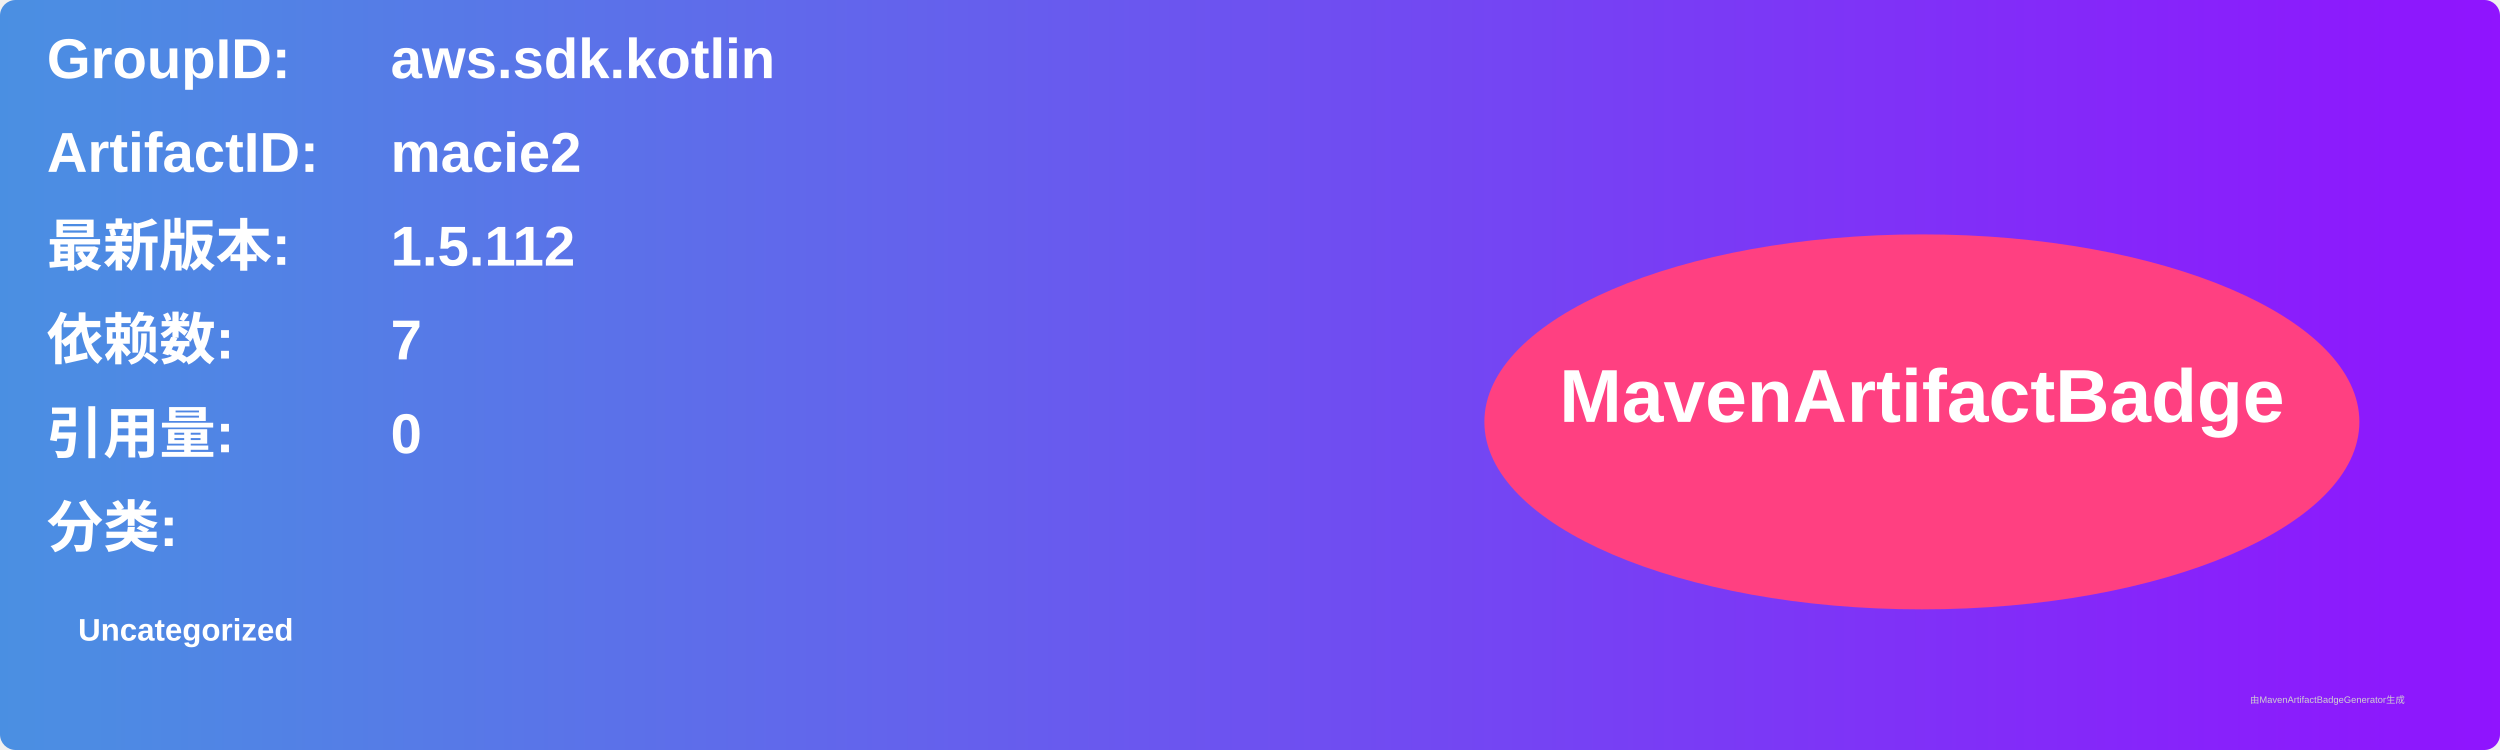
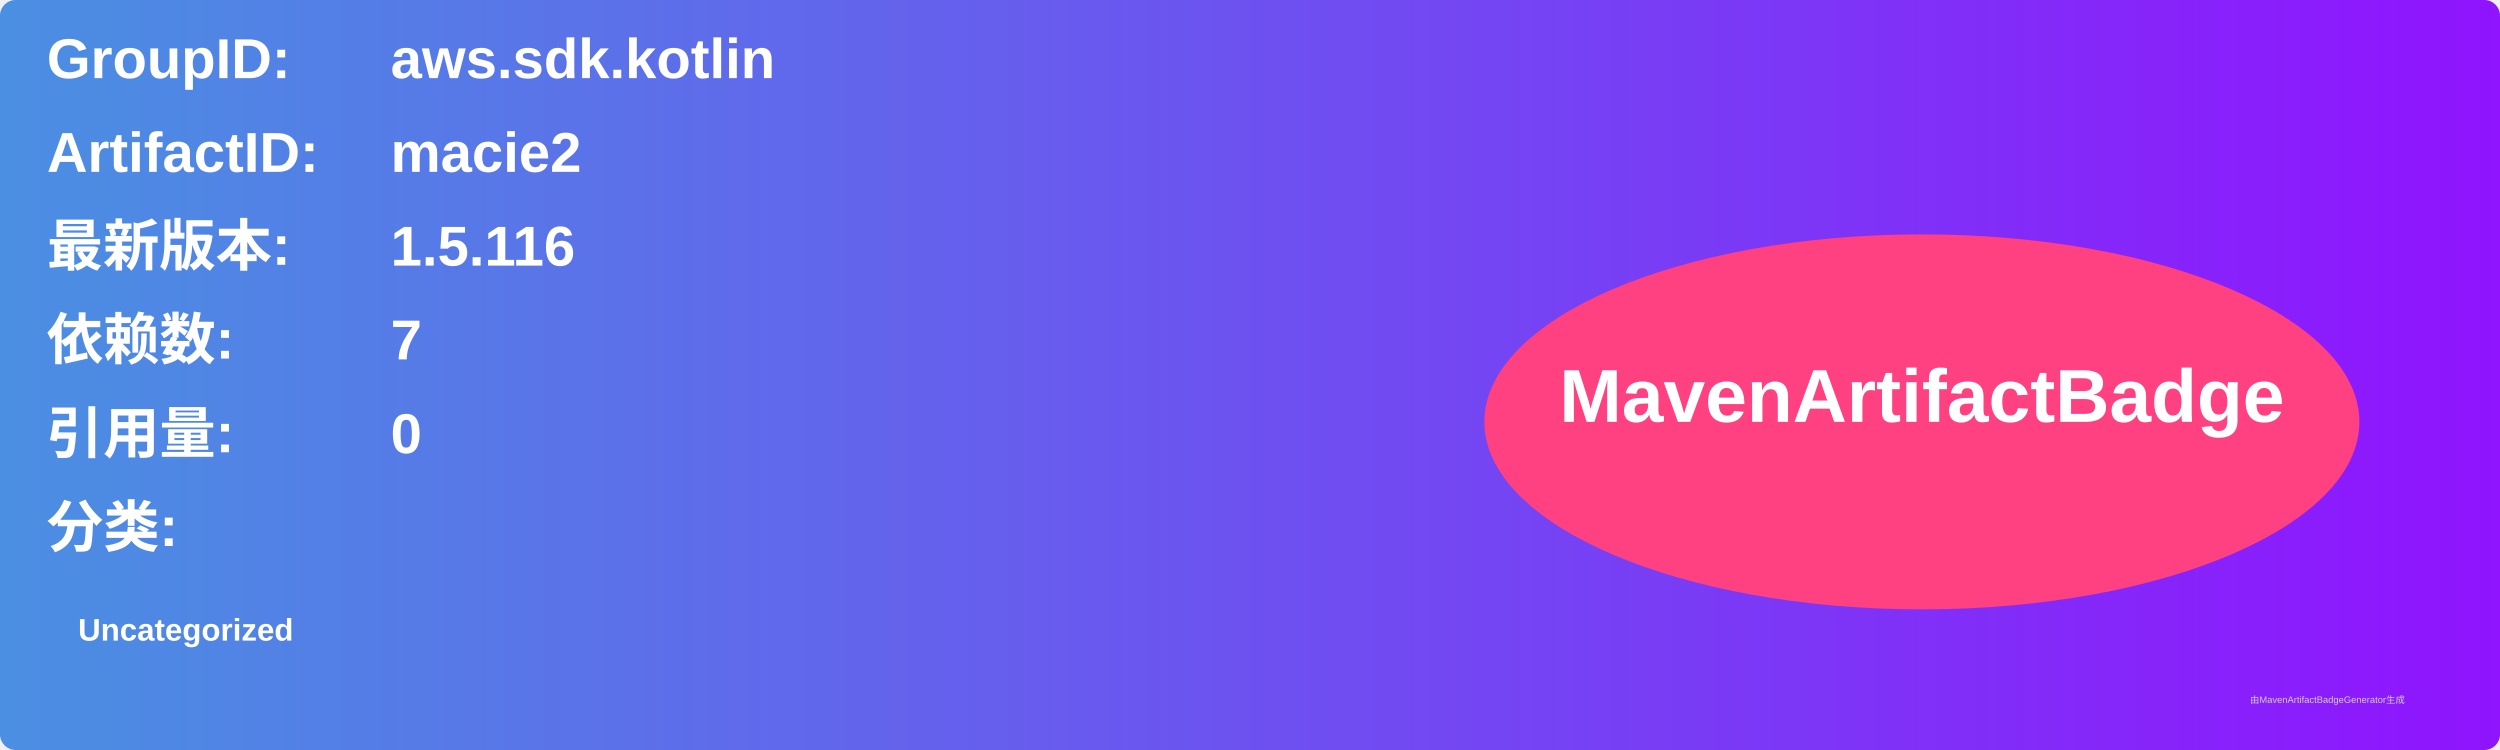
<svg xmlns="http://www.w3.org/2000/svg" width="800" height="240" viewBox="0 0 800 240">
  <linearGradient id="grad" x1="0%" y1="0%" x2="100%" y2="0%">
    <stop offset="0%" stop-color="#4a90e2" />
    <stop offset="100%" stop-color="#9013fe" />
  </linearGradient>
  <rect width="100%" height="100%" rx="5" ry="5" fill="url(#grad)" />
  <g transform="translate(15, 15)">
    <text x="0" y="10" font-family="Arial" font-size="18" fill="white" font-weight="bold" width="260">GroupID:</text>
    <text x="110" y="10" font-family="Arial" font-size="18" fill="white" font-weight="bold" width="460">aws.sdk.kotlin</text>
    <text x="0" y="40" font-family="Arial" font-size="18" fill="white" font-weight="bold" width="260">ArtifactID:</text>
    <text x="110" y="40" font-family="Arial" font-size="18" fill="white" font-weight="bold" width="460">macie2</text>
    <text x="0" y="70" font-family="Arial" font-size="18" fill="white" font-weight="bold">最新版本:</text>
    <text x="110" y="70" font-family="Arial" font-size="18" fill="white" font-weight="bold">
-       <tspan font-weight="bold">1.5.112</tspan>
+       <tspan font-weight="bold">1.5.116</tspan>
    </text>
    <text x="0" y="100" font-family="Arial" font-size="18" fill="white" font-weight="bold">依赖数: </text>
    <text x="110" y="100" font-family="Arial" font-size="18" fill="white">
      <tspan font-weight="bold">7</tspan>
    </text>
    <text x="0" y="130" font-family="Arial" font-size="18" fill="white" font-weight="bold">引用量: </text>
    <text x="110" y="130" font-family="Arial" font-size="18" fill="white">
      <tspan font-weight="bold">0</tspan>
    </text>
    <text x="0" y="160" font-family="Arial" font-size="18" fill="white" font-weight="bold">分类:</text>
    <text x="10" y="190" font-family="Arial" font-size="10" fill="white">
      <tspan font-weight="bold">Uncategorized</tspan>
    </text>
    <ellipse cx="600" cy="120" rx="140" ry="60" fill="#ff4081" />
    <text x="600" y="120" text-anchor="middle" font-family="Arial" font-size="24" fill="white" font-weight="bold">MavenArtifactBadge</text>
  </g>
  <text x="720" y="225" font-family="Arial" font-size="3" fill="#d0d0d0">由MavenArtifactBadgeGenerator生成</text>
</svg>
